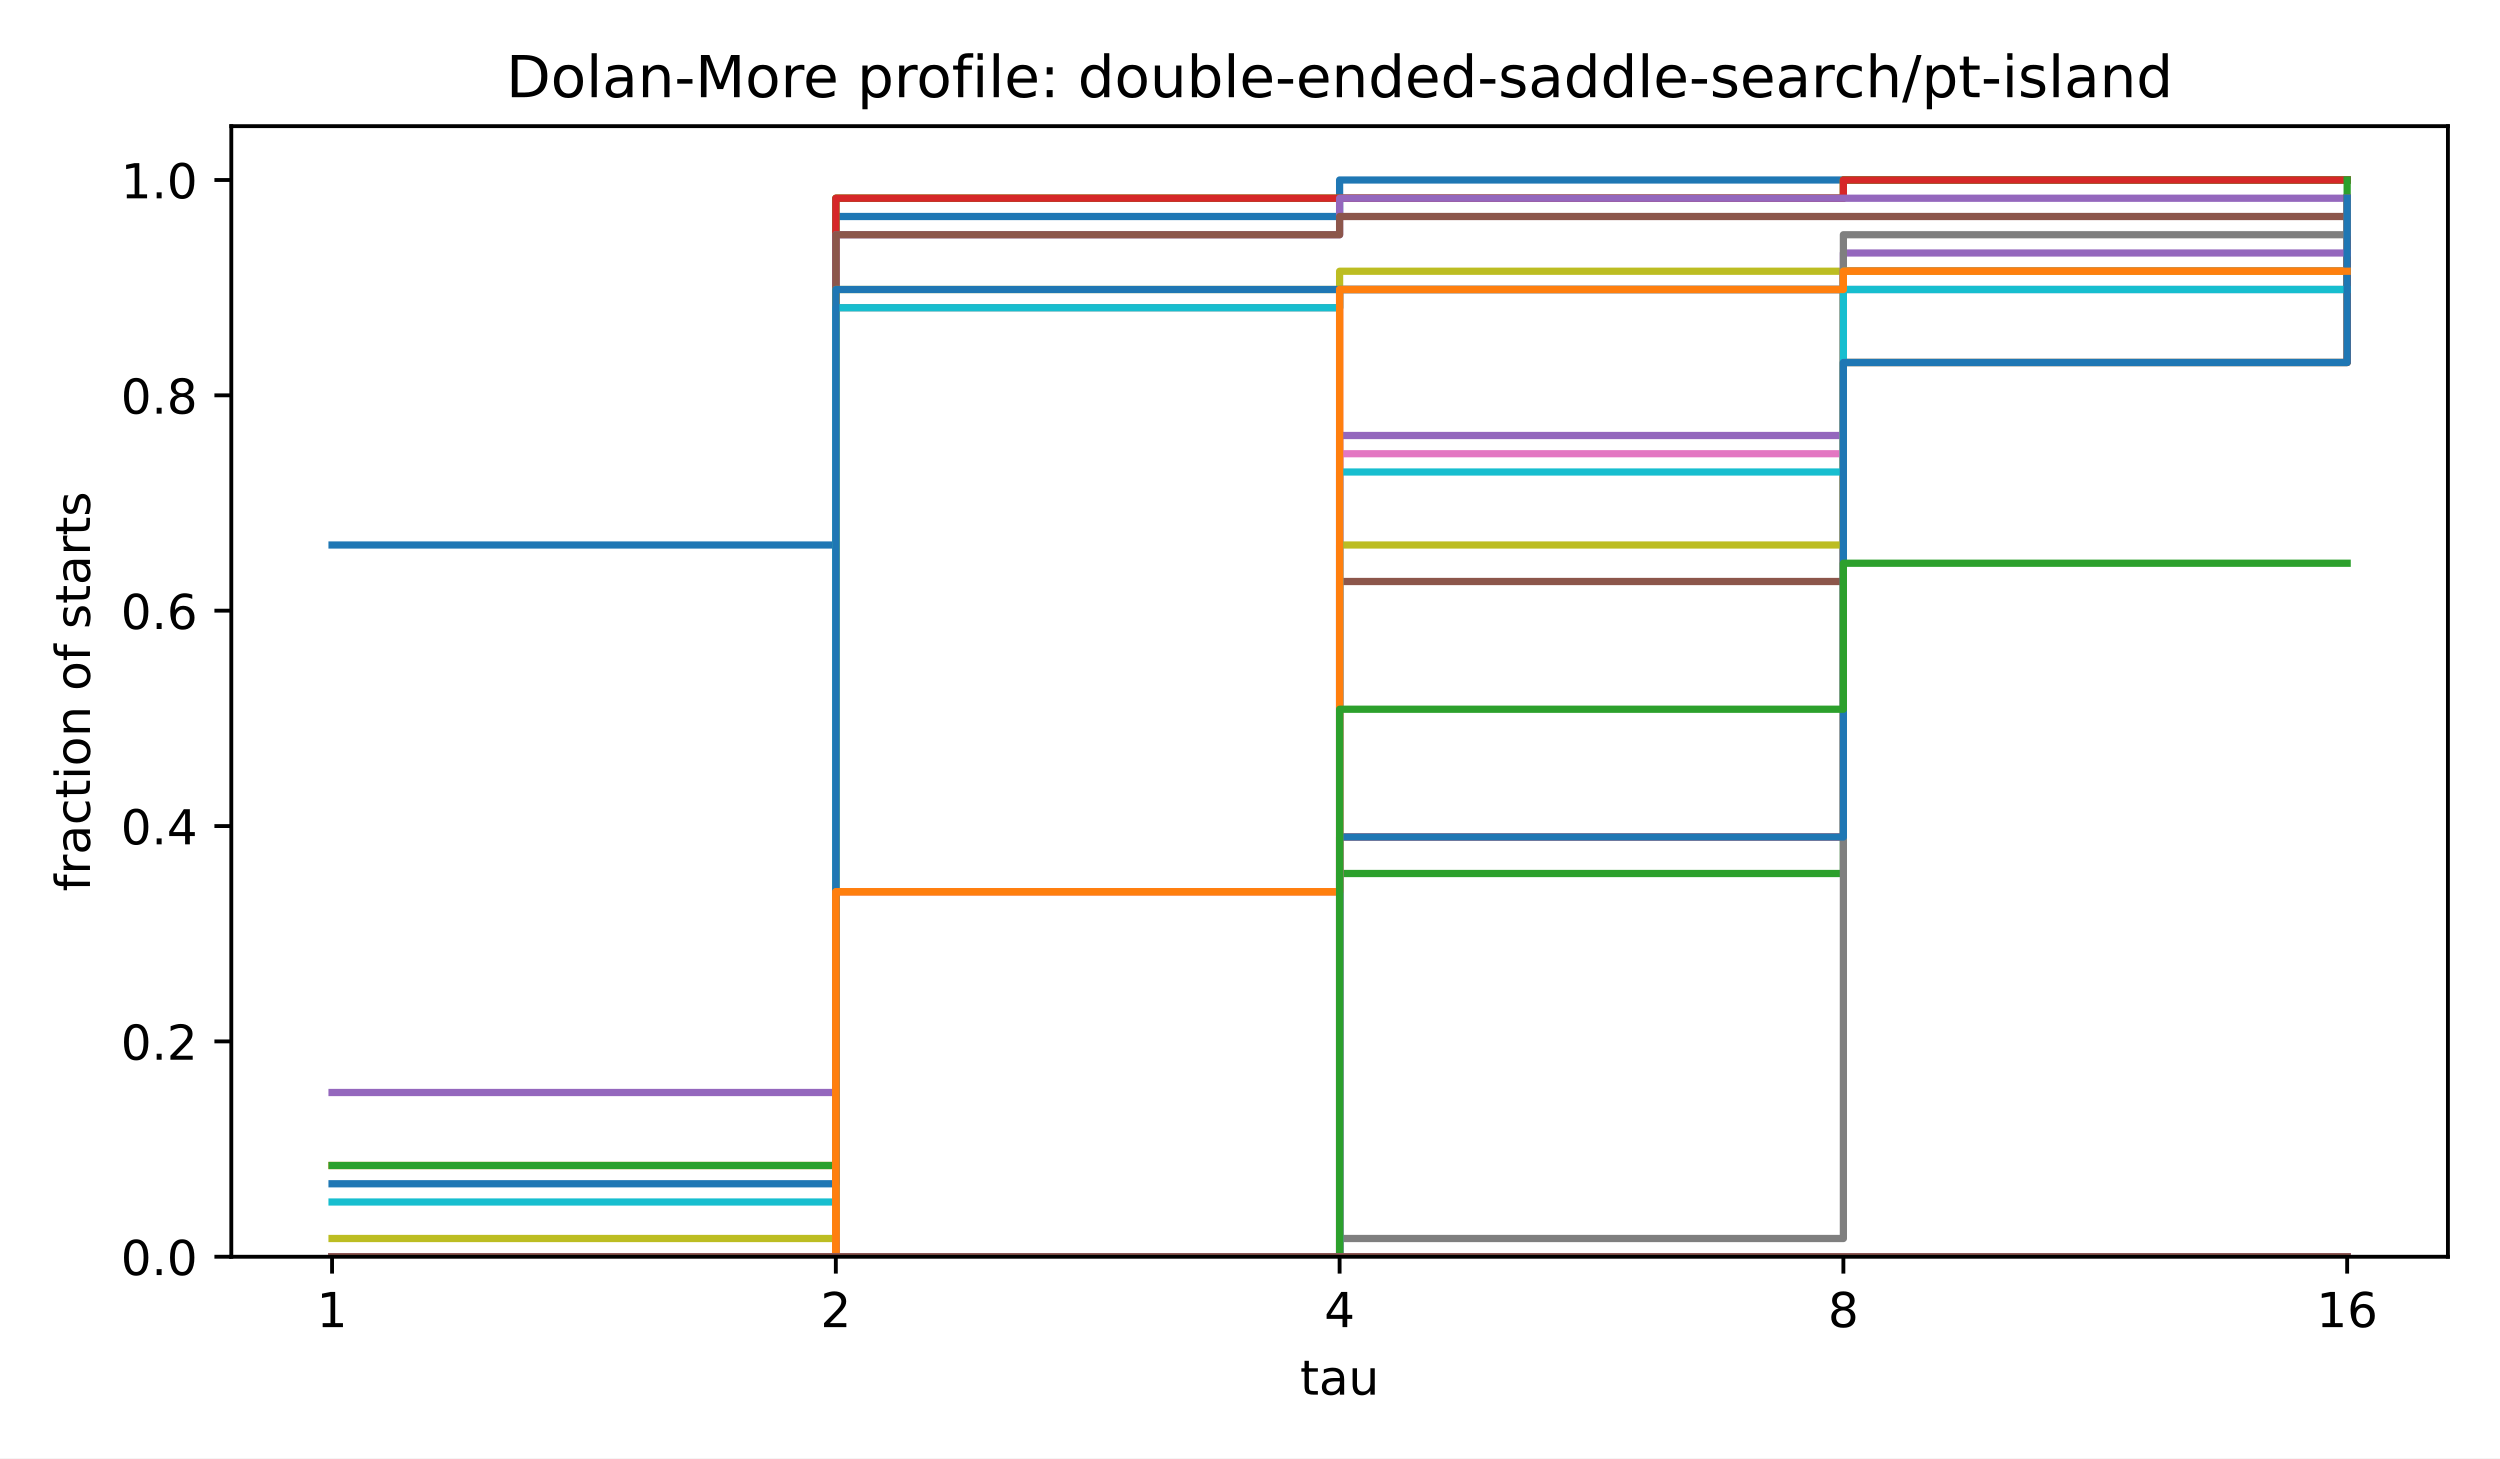
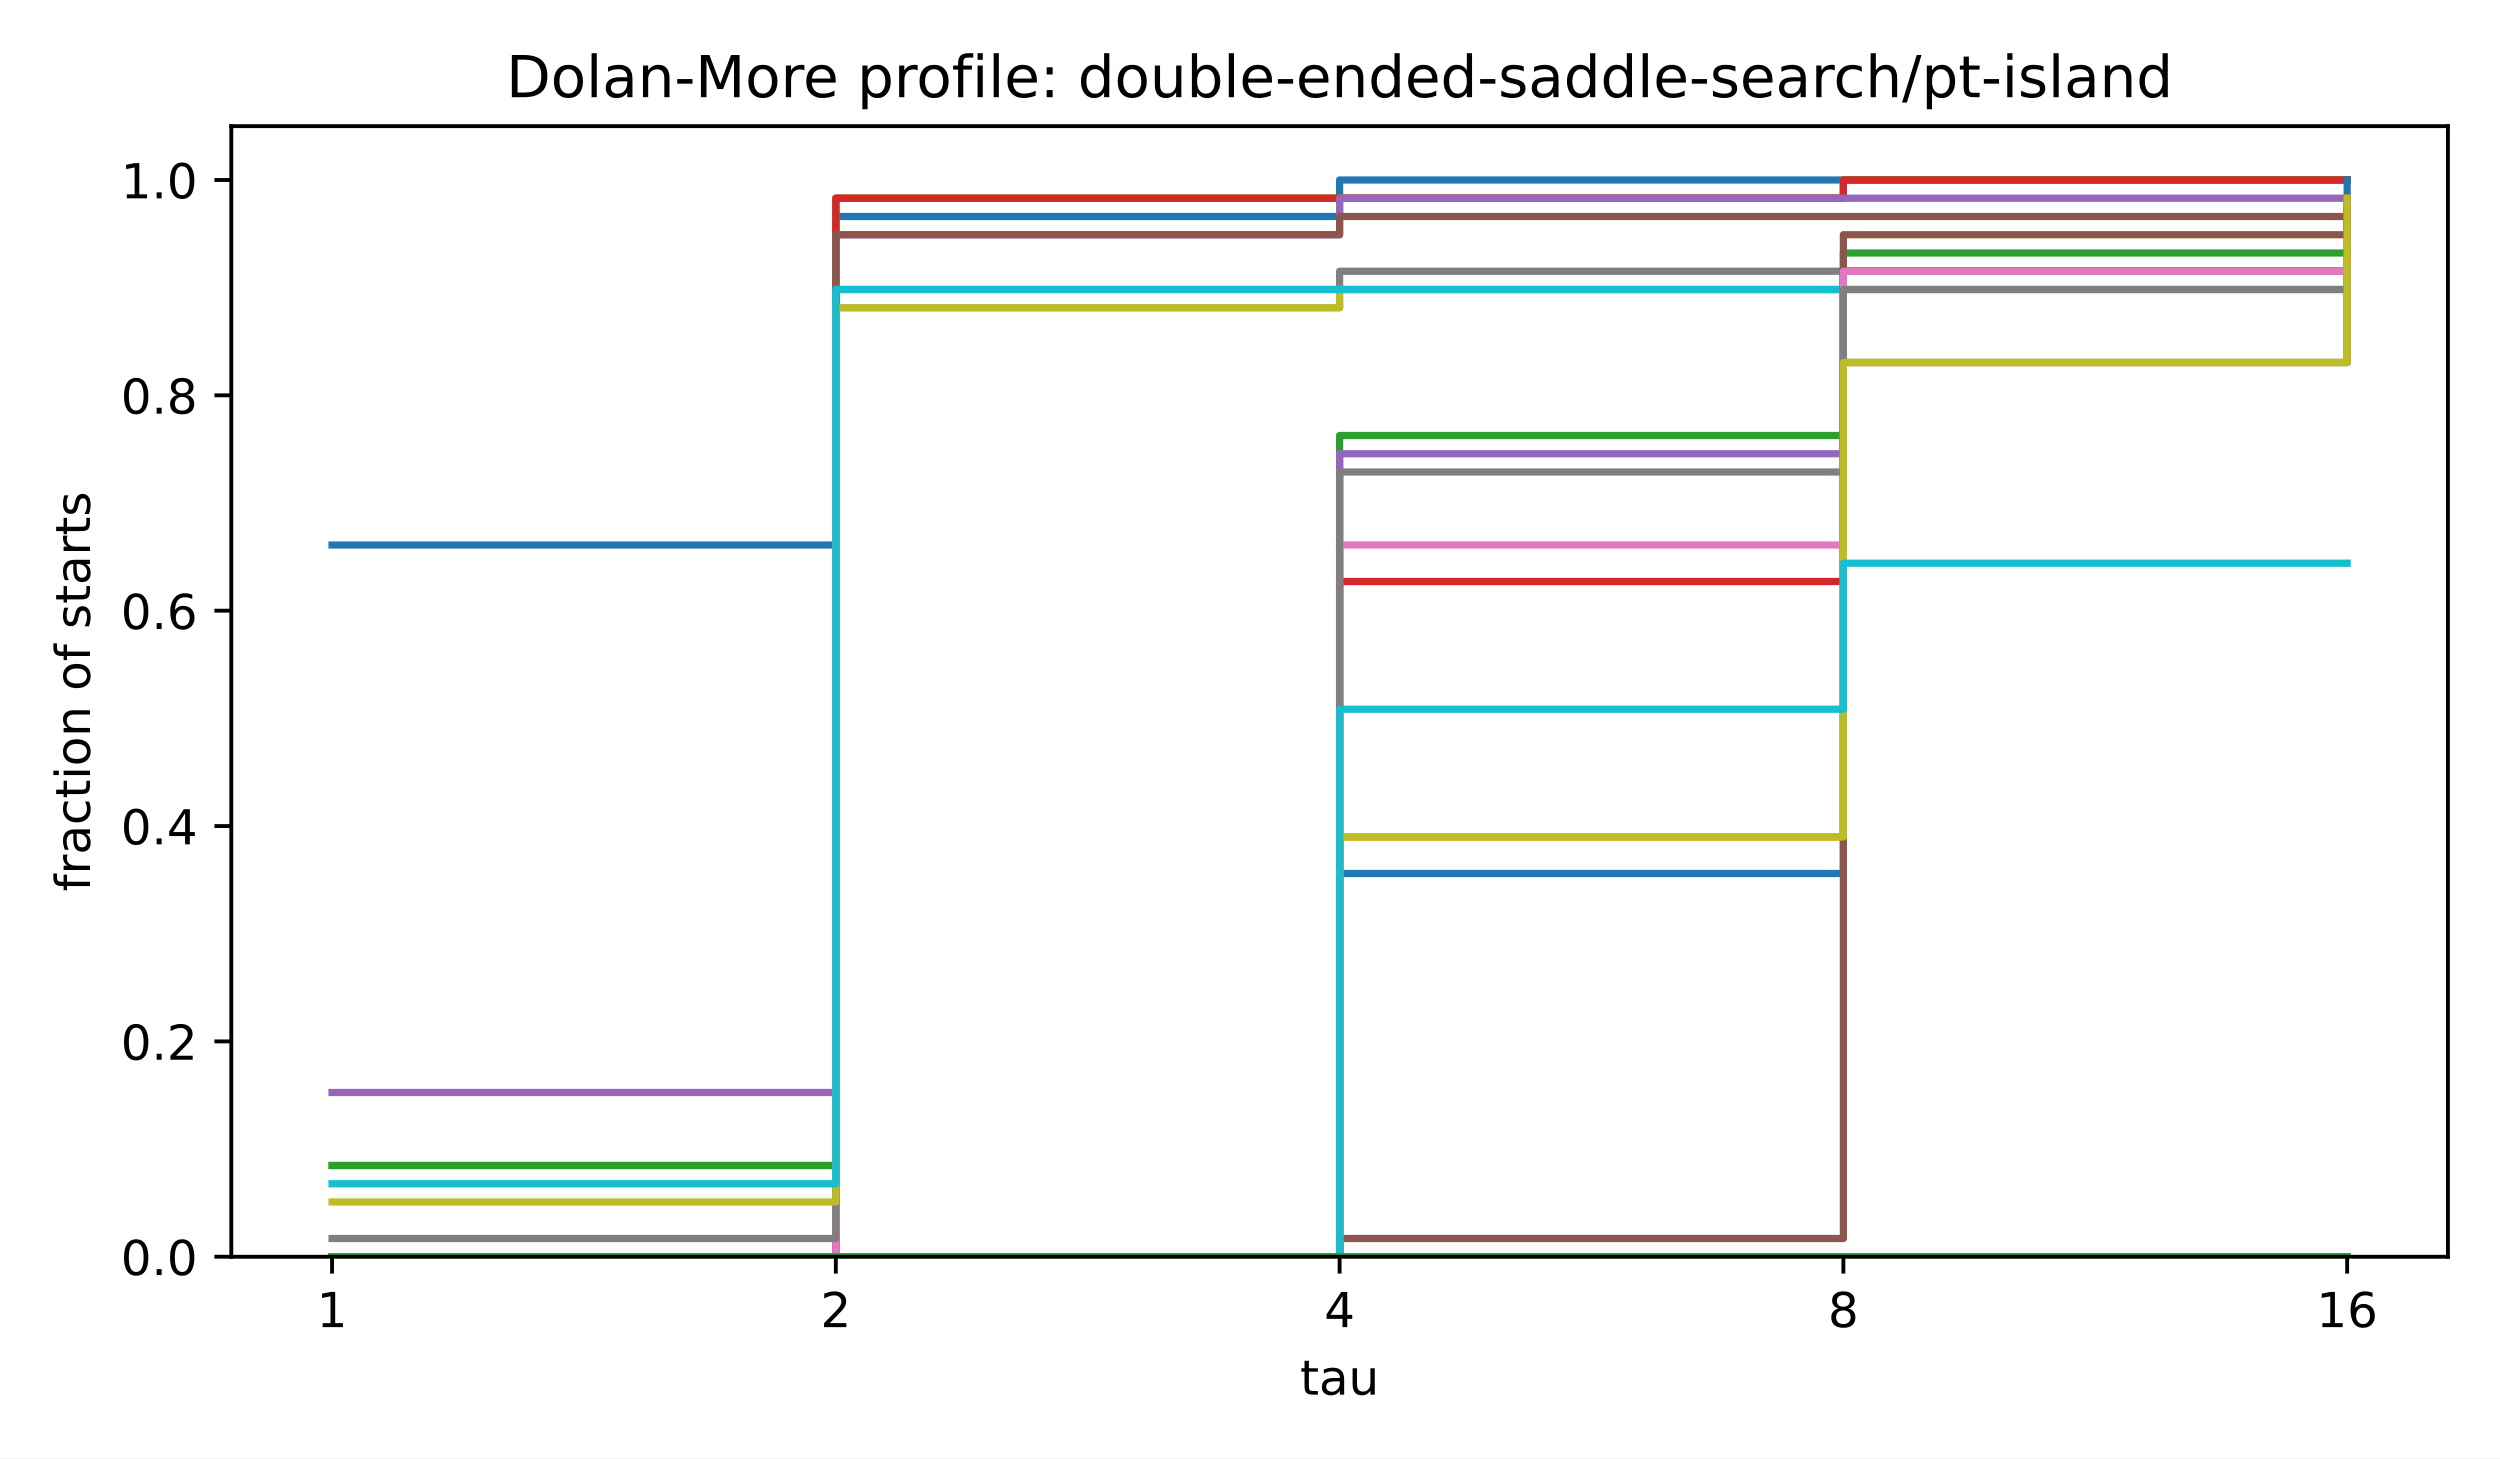
<svg xmlns="http://www.w3.org/2000/svg" xmlns:xlink="http://www.w3.org/1999/xlink" width="518.4pt" height="302.4pt" viewBox="0 0 518.4 302.4" version="1.1">
  <defs>
    <style type="text/css">*{stroke-linejoin: round; stroke-linecap: butt}</style>
  </defs>
  <g id="figure_1">
    <g id="patch_1">
      <path d="M 0 302.4  L 518.4 302.4  L 518.4 0  L 0 0  z " style="fill: #ffffff" />
    </g>
    <g id="axes_1">
      <g id="patch_2">
        <path d="M 47.962 260.6  L 507.6 260.6  L 507.6 26.16  L 47.962 26.16  z " style="fill: #ffffff" />
      </g>
      <g id="matplotlib.axis_1">
        <g id="xtick_1">
          <g id="line2d_1">
            <defs>
              <path id="m8ea4d47d77" d="M 0 0  L 0 3.5  " style="stroke: #000000; stroke-width: 0.8" />
            </defs>
            <g>
              <use xlink:href="#m8ea4d47d77" x="68.855" y="260.6" style="stroke: #000000; stroke-width: 0.8" />
            </g>
          </g>
          <g id="text_1">
            <text style="font-size: 10px; font-family: 'DejaVu Sans', 'Bitstream Vera Sans', 'Computer Modern Sans Serif', 'Lucida Grande', 'Verdana', 'Geneva', 'Lucid', 'Arial', 'Helvetica', 'Avant Garde', sans-serif; text-anchor: middle" x="68.855" y="275.198" transform="rotate(-0 68.85496 275.1977)">1</text>
          </g>
        </g>
        <g id="xtick_2">
          <g id="line2d_2">
            <g>
              <use xlink:href="#m8ea4d47d77" x="173.318" y="260.6" style="stroke: #000000; stroke-width: 0.8" />
            </g>
          </g>
          <g id="text_2">
            <text style="font-size: 10px; font-family: 'DejaVu Sans', 'Bitstream Vera Sans', 'Computer Modern Sans Serif', 'Lucida Grande', 'Verdana', 'Geneva', 'Lucid', 'Arial', 'Helvetica', 'Avant Garde', sans-serif; text-anchor: middle" x="173.318" y="275.198" transform="rotate(-0 173.3181 275.1977)">2</text>
          </g>
        </g>
        <g id="xtick_3">
          <g id="line2d_3">
            <g>
              <use xlink:href="#m8ea4d47d77" x="277.781" y="260.6" style="stroke: #000000; stroke-width: 0.8" />
            </g>
          </g>
          <g id="text_3">
            <text style="font-size: 10px; font-family: 'DejaVu Sans', 'Bitstream Vera Sans', 'Computer Modern Sans Serif', 'Lucida Grande', 'Verdana', 'Geneva', 'Lucid', 'Arial', 'Helvetica', 'Avant Garde', sans-serif; text-anchor: middle" x="277.781" y="275.198" transform="rotate(-0 277.7812 275.1977)">4</text>
          </g>
        </g>
        <g id="xtick_4">
          <g id="line2d_4">
            <g>
              <use xlink:href="#m8ea4d47d77" x="382.244" y="260.6" style="stroke: #000000; stroke-width: 0.8" />
            </g>
          </g>
          <g id="text_4">
            <text style="font-size: 10px; font-family: 'DejaVu Sans', 'Bitstream Vera Sans', 'Computer Modern Sans Serif', 'Lucida Grande', 'Verdana', 'Geneva', 'Lucid', 'Arial', 'Helvetica', 'Avant Garde', sans-serif; text-anchor: middle" x="382.244" y="275.198" transform="rotate(-0 382.2443 275.1977)">8</text>
          </g>
        </g>
        <g id="xtick_5">
          <g id="line2d_5">
            <g>
              <use xlink:href="#m8ea4d47d77" x="486.707" y="260.6" style="stroke: #000000; stroke-width: 0.8" />
            </g>
          </g>
          <g id="text_5">
            <text style="font-size: 10px; font-family: 'DejaVu Sans', 'Bitstream Vera Sans', 'Computer Modern Sans Serif', 'Lucida Grande', 'Verdana', 'Geneva', 'Lucid', 'Arial', 'Helvetica', 'Avant Garde', sans-serif; text-anchor: middle" x="486.707" y="275.198" transform="rotate(-0 486.7074 275.1977)">16</text>
          </g>
        </g>
        <g id="text_6">
          <text style="font-size: 10px; font-family: 'DejaVu Sans', 'Bitstream Vera Sans', 'Computer Modern Sans Serif', 'Lucida Grande', 'Verdana', 'Geneva', 'Lucid', 'Arial', 'Helvetica', 'Avant Garde', sans-serif; text-anchor: middle" x="277.781" y="289.198" transform="rotate(-0 277.7812 289.1977)">tau</text>
        </g>
      </g>
      <g id="matplotlib.axis_2">
        <g id="ytick_1">
          <g id="line2d_6">
            <defs>
              <path id="md659df78fa" d="M 0 0  L -3.5 0  " style="stroke: #000000; stroke-width: 0.8" />
            </defs>
            <g>
              <use xlink:href="#md659df78fa" x="47.962" y="260.6" style="stroke: #000000; stroke-width: 0.8" />
            </g>
          </g>
          <g id="text_7">
            <text style="font-size: 10px; font-family: 'DejaVu Sans', 'Bitstream Vera Sans', 'Computer Modern Sans Serif', 'Lucida Grande', 'Verdana', 'Geneva', 'Lucid', 'Arial', 'Helvetica', 'Avant Garde', sans-serif; text-anchor: end" x="40.962" y="264.399" transform="rotate(-0 40.96234 264.3988)">0.0</text>
          </g>
        </g>
        <g id="ytick_2">
          <g id="line2d_7">
            <g>
              <use xlink:href="#md659df78fa" x="47.962" y="215.945" style="stroke: #000000; stroke-width: 0.8" />
            </g>
          </g>
          <g id="text_8">
            <text style="font-size: 10px; font-family: 'DejaVu Sans', 'Bitstream Vera Sans', 'Computer Modern Sans Serif', 'Lucida Grande', 'Verdana', 'Geneva', 'Lucid', 'Arial', 'Helvetica', 'Avant Garde', sans-serif; text-anchor: end" x="40.962" y="219.744" transform="rotate(-0 40.96234 219.7436)">0.2</text>
          </g>
        </g>
        <g id="ytick_3">
          <g id="line2d_8">
            <g>
              <use xlink:href="#md659df78fa" x="47.962" y="171.29" style="stroke: #000000; stroke-width: 0.8" />
            </g>
          </g>
          <g id="text_9">
            <text style="font-size: 10px; font-family: 'DejaVu Sans', 'Bitstream Vera Sans', 'Computer Modern Sans Serif', 'Lucida Grande', 'Verdana', 'Geneva', 'Lucid', 'Arial', 'Helvetica', 'Avant Garde', sans-serif; text-anchor: end" x="40.962" y="175.088" transform="rotate(-0 40.96234 175.0884)">0.4</text>
          </g>
        </g>
        <g id="ytick_4">
          <g id="line2d_9">
            <g>
              <use xlink:href="#md659df78fa" x="47.962" y="126.634" style="stroke: #000000; stroke-width: 0.8" />
            </g>
          </g>
          <g id="text_10">
            <text style="font-size: 10px; font-family: 'DejaVu Sans', 'Bitstream Vera Sans', 'Computer Modern Sans Serif', 'Lucida Grande', 'Verdana', 'Geneva', 'Lucid', 'Arial', 'Helvetica', 'Avant Garde', sans-serif; text-anchor: end" x="40.962" y="130.433" transform="rotate(-0 40.96234 130.4331)">0.6</text>
          </g>
        </g>
        <g id="ytick_5">
          <g id="line2d_10">
            <g>
              <use xlink:href="#md659df78fa" x="47.962" y="81.979" style="stroke: #000000; stroke-width: 0.8" />
            </g>
          </g>
          <g id="text_11">
            <text style="font-size: 10px; font-family: 'DejaVu Sans', 'Bitstream Vera Sans', 'Computer Modern Sans Serif', 'Lucida Grande', 'Verdana', 'Geneva', 'Lucid', 'Arial', 'Helvetica', 'Avant Garde', sans-serif; text-anchor: end" x="40.962" y="85.778" transform="rotate(-0 40.96234 85.77788)">0.8</text>
          </g>
        </g>
        <g id="ytick_6">
          <g id="line2d_11">
            <g>
              <use xlink:href="#md659df78fa" x="47.962" y="37.324" style="stroke: #000000; stroke-width: 0.8" />
            </g>
          </g>
          <g id="text_12">
            <text style="font-size: 10px; font-family: 'DejaVu Sans', 'Bitstream Vera Sans', 'Computer Modern Sans Serif', 'Lucida Grande', 'Verdana', 'Geneva', 'Lucid', 'Arial', 'Helvetica', 'Avant Garde', sans-serif; text-anchor: end" x="40.962" y="41.123" transform="rotate(-0 40.96234 41.12264)">1.0</text>
          </g>
        </g>
        <g id="text_13">
          <text style="font-size: 10px; font-family: 'DejaVu Sans', 'Bitstream Vera Sans', 'Computer Modern Sans Serif', 'Lucida Grande', 'Verdana', 'Geneva', 'Lucid', 'Arial', 'Helvetica', 'Avant Garde', sans-serif; text-anchor: middle" x="18.657" y="143.38" transform="rotate(-90 18.65687 143.38)">fraction of starts</text>
        </g>
      </g>
      <g id="line2d_12">
        <path d="M 68.855 113.011  L 173.318 113.011  L 173.318 44.892  L 277.781 44.892  L 277.781 37.324  L 382.244 37.324  L 382.244 37.324  L 486.707 37.324  L 486.707 37.324  " clip-path="url(#p4e380cea4b)" style="fill: none; stroke: #1f77b4; stroke-width: 1.5; stroke-linecap: square" />
      </g>
      <g id="line2d_13">
        <path d="M 68.855 241.678  L 173.318 241.678  L 173.318 41.108  L 277.781 41.108  L 277.781 41.108  L 382.244 41.108  L 382.244 37.324  L 486.707 37.324  L 486.707 37.324  " clip-path="url(#p4e380cea4b)" style="fill: none; stroke: #ff7f0e; stroke-width: 1.5; stroke-linecap: square" />
      </g>
      <g id="line2d_14">
        <path d="M 68.855 241.678  L 173.318 241.678  L 173.318 41.108  L 277.781 41.108  L 277.781 41.108  L 382.244 41.108  L 382.244 37.324  L 486.707 37.324  L 486.707 37.324  " clip-path="url(#p4e380cea4b)" style="fill: none; stroke: #2ca02c; stroke-width: 1.5; stroke-linecap: square" />
      </g>
      <g id="line2d_15">
        <path d="M 68.855 260.6  L 173.318 260.6  L 173.318 41.108  L 277.781 41.108  L 277.781 41.108  L 382.244 41.108  L 382.244 37.324  L 486.707 37.324  L 486.707 37.324  " clip-path="url(#p4e380cea4b)" style="fill: none; stroke: #d62728; stroke-width: 1.5; stroke-linecap: square" />
      </g>
      <g id="line2d_16">
        <path d="M 68.855 226.541  L 173.318 226.541  L 173.318 48.677  L 277.781 48.677  L 277.781 41.108  L 382.244 41.108  L 382.244 41.108  L 486.707 41.108  L 486.707 41.108  " clip-path="url(#p4e380cea4b)" style="fill: none; stroke: #9467bd; stroke-width: 1.5; stroke-linecap: square" />
      </g>
      <g id="line2d_17">
        <path d="M 68.855 260.6  L 173.318 260.6  L 173.318 48.677  L 277.781 48.677  L 277.781 44.892  L 382.244 44.892  L 382.244 44.892  L 486.707 44.892  L 486.707 44.892  " clip-path="url(#p4e380cea4b)" style="fill: none; stroke: #8c564b; stroke-width: 1.5; stroke-linecap: square" />
      </g>
      <g id="line2d_18">
-         <path d="M 68.855 260.6  L 173.318 260.6  L 173.318 184.913  L 277.781 184.913  L 277.781 60.03  L 382.244 60.03  L 382.244 56.246  L 486.707 56.246  L 486.707 52.461  " clip-path="url(#p4e380cea4b)" style="fill: none; stroke: #e377c2; stroke-width: 1.5; stroke-linecap: square" />
+         <path d="M 68.855 260.6  L 173.318 260.6  L 173.318 63.814  L 277.781 63.814  L 277.781 60.03  L 382.244 60.03  L 382.244 56.246  L 486.707 56.246  L 486.707 52.461  " clip-path="url(#p4e380cea4b)" style="fill: none; stroke: #e377c2; stroke-width: 1.5; stroke-linecap: square" />
      </g>
      <g id="line2d_19">
-         <path d="M 68.855 260.6  L 173.318 260.6  L 173.318 63.814  L 277.781 63.814  L 277.781 60.03  L 382.244 60.03  L 382.244 56.246  L 486.707 56.246  L 486.707 52.461  " clip-path="url(#p4e380cea4b)" style="fill: none; stroke: #7f7f7f; stroke-width: 1.5; stroke-linecap: square" />
+         <path d="M 68.855 256.816  L 173.318 256.816  L 173.318 60.03  L 277.781 60.03  L 277.781 56.246  L 382.244 56.246  L 382.244 56.246  L 486.707 56.246  L 486.707 56.246  " clip-path="url(#p4e380cea4b)" style="fill: none; stroke: #7f7f7f; stroke-width: 1.5; stroke-linecap: square" />
      </g>
      <g id="line2d_20">
-         <path d="M 68.855 256.816  L 173.318 256.816  L 173.318 60.03  L 277.781 60.03  L 277.781 56.246  L 382.244 56.246  L 382.244 56.246  L 486.707 56.246  L 486.707 56.246  " clip-path="url(#p4e380cea4b)" style="fill: none; stroke: #bcbd22; stroke-width: 1.5; stroke-linecap: square" />
+         <path d="M 68.855 249.247  L 173.318 249.247  L 173.318 63.814  L 277.781 63.814  L 277.781 60.03  L 382.244 60.03  L 382.244 56.246  L 486.707 56.246  L 486.707 56.246  " clip-path="url(#p4e380cea4b)" style="fill: none; stroke: #bcbd22; stroke-width: 1.5; stroke-linecap: square" />
      </g>
      <g id="line2d_21">
-         <path d="M 68.855 249.247  L 173.318 249.247  L 173.318 63.814  L 277.781 63.814  L 277.781 60.03  L 382.244 60.03  L 382.244 56.246  L 486.707 56.246  L 486.707 56.246  " clip-path="url(#p4e380cea4b)" style="fill: none; stroke: #17becf; stroke-width: 1.5; stroke-linecap: square" />
+         <path d="M 68.855 245.463  L 173.318 245.463  L 173.318 60.03  L 277.781 60.03  L 277.781 60.03  L 382.244 60.03  L 382.244 60.03  L 486.707 60.03  L 486.707 56.246  " clip-path="url(#p4e380cea4b)" style="fill: none; stroke: #17becf; stroke-width: 1.5; stroke-linecap: square" />
      </g>
      <g id="line2d_22">
-         <path d="M 68.855 245.463  L 173.318 245.463  L 173.318 60.03  L 277.781 60.03  L 277.781 60.03  L 382.244 60.03  L 382.244 60.03  L 486.707 60.03  L 486.707 56.246  " clip-path="url(#p4e380cea4b)" style="fill: none; stroke: #1f77b4; stroke-width: 1.5; stroke-linecap: square" />
+         <path d="M 68.855 260.6  L 173.318 260.6  L 173.318 260.6  L 277.781 260.6  L 277.781 181.129  L 382.244 181.129  L 382.244 75.167  L 486.707 75.167  L 486.707 37.324  " clip-path="url(#p4e380cea4b)" style="fill: none; stroke: #1f77b4; stroke-width: 1.5; stroke-linecap: square" />
      </g>
      <g id="line2d_23">
-         <path d="M 68.855 260.6  L 173.318 260.6  L 173.318 184.913  L 277.781 184.913  L 277.781 60.03  L 382.244 60.03  L 382.244 56.246  L 486.707 56.246  L 486.707 56.246  " clip-path="url(#p4e380cea4b)" style="fill: none; stroke: #ff7f0e; stroke-width: 1.5; stroke-linecap: square" />
+         <path d="M 68.855 260.6  L 173.318 260.6  L 173.318 260.6  L 277.781 260.6  L 277.781 173.56  L 382.244 173.56  L 382.244 75.167  L 486.707 75.167  L 486.707 41.108  " clip-path="url(#p4e380cea4b)" style="fill: none; stroke: #ff7f0e; stroke-width: 1.5; stroke-linecap: square" />
      </g>
      <g id="line2d_24">
-         <path d="M 68.855 260.6  L 173.318 260.6  L 173.318 260.6  L 277.781 260.6  L 277.781 181.129  L 382.244 181.129  L 382.244 75.167  L 486.707 75.167  L 486.707 37.324  " clip-path="url(#p4e380cea4b)" style="fill: none; stroke: #2ca02c; stroke-width: 1.5; stroke-linecap: square" />
+         <path d="M 68.855 260.6  L 173.318 260.6  L 173.318 260.6  L 277.781 260.6  L 277.781 90.305  L 382.244 90.305  L 382.244 52.461  L 486.707 52.461  L 486.707 52.461  " clip-path="url(#p4e380cea4b)" style="fill: none; stroke: #2ca02c; stroke-width: 1.5; stroke-linecap: square" />
      </g>
      <g id="line2d_25">
-         <path d="M 68.855 260.6  L 173.318 260.6  L 173.318 260.6  L 277.781 260.6  L 277.781 173.56  L 382.244 173.56  L 382.244 75.167  L 486.707 75.167  L 486.707 41.108  " clip-path="url(#p4e380cea4b)" style="fill: none; stroke: #d62728; stroke-width: 1.5; stroke-linecap: square" />
+         <path d="M 68.855 260.6  L 173.318 260.6  L 173.318 260.6  L 277.781 260.6  L 277.781 120.579  L 382.244 120.579  L 382.244 56.246  L 486.707 56.246  L 486.707 56.246  " clip-path="url(#p4e380cea4b)" style="fill: none; stroke: #d62728; stroke-width: 1.5; stroke-linecap: square" />
      </g>
      <g id="line2d_26">
-         <path d="M 68.855 260.6  L 173.318 260.6  L 173.318 260.6  L 277.781 260.6  L 277.781 90.305  L 382.244 90.305  L 382.244 52.461  L 486.707 52.461  L 486.707 52.461  " clip-path="url(#p4e380cea4b)" style="fill: none; stroke: #9467bd; stroke-width: 1.5; stroke-linecap: square" />
+         <path d="M 68.855 260.6  L 173.318 260.6  L 173.318 260.6  L 277.781 260.6  L 277.781 94.089  L 382.244 94.089  L 382.244 56.246  L 486.707 56.246  L 486.707 56.246  " clip-path="url(#p4e380cea4b)" style="fill: none; stroke: #9467bd; stroke-width: 1.5; stroke-linecap: square" />
      </g>
      <g id="line2d_27">
-         <path d="M 68.855 260.6  L 173.318 260.6  L 173.318 260.6  L 277.781 260.6  L 277.781 120.579  L 382.244 120.579  L 382.244 56.246  L 486.707 56.246  L 486.707 56.246  " clip-path="url(#p4e380cea4b)" style="fill: none; stroke: #8c564b; stroke-width: 1.5; stroke-linecap: square" />
+         <path d="M 68.855 260.6  L 173.318 260.6  L 173.318 260.6  L 277.781 260.6  L 277.781 256.816  L 382.244 256.816  L 382.244 48.677  L 486.707 48.677  L 486.707 41.108  " clip-path="url(#p4e380cea4b)" style="fill: none; stroke: #8c564b; stroke-width: 1.5; stroke-linecap: square" />
      </g>
      <g id="line2d_28">
-         <path d="M 68.855 260.6  L 173.318 260.6  L 173.318 260.6  L 277.781 260.6  L 277.781 94.089  L 382.244 94.089  L 382.244 56.246  L 486.707 56.246  L 486.707 56.246  " clip-path="url(#p4e380cea4b)" style="fill: none; stroke: #e377c2; stroke-width: 1.5; stroke-linecap: square" />
+         <path d="M 68.855 260.6  L 173.318 260.6  L 173.318 260.6  L 277.781 260.6  L 277.781 113.011  L 382.244 113.011  L 382.244 56.246  L 486.707 56.246  L 486.707 56.246  " clip-path="url(#p4e380cea4b)" style="fill: none; stroke: #e377c2; stroke-width: 1.5; stroke-linecap: square" />
      </g>
      <g id="line2d_29">
-         <path d="M 68.855 260.6  L 173.318 260.6  L 173.318 260.6  L 277.781 260.6  L 277.781 256.816  L 382.244 256.816  L 382.244 48.677  L 486.707 48.677  L 486.707 41.108  " clip-path="url(#p4e380cea4b)" style="fill: none; stroke: #7f7f7f; stroke-width: 1.5; stroke-linecap: square" />
+         <path d="M 68.855 260.6  L 173.318 260.6  L 173.318 260.6  L 277.781 260.6  L 277.781 97.873  L 382.244 97.873  L 382.244 60.03  L 486.707 60.03  L 486.707 60.03  " clip-path="url(#p4e380cea4b)" style="fill: none; stroke: #7f7f7f; stroke-width: 1.5; stroke-linecap: square" />
      </g>
      <g id="line2d_30">
-         <path d="M 68.855 260.6  L 173.318 260.6  L 173.318 260.6  L 277.781 260.6  L 277.781 113.011  L 382.244 113.011  L 382.244 56.246  L 486.707 56.246  L 486.707 56.246  " clip-path="url(#p4e380cea4b)" style="fill: none; stroke: #bcbd22; stroke-width: 1.5; stroke-linecap: square" />
+         <path d="M 68.855 260.6  L 173.318 260.6  L 173.318 260.6  L 277.781 260.6  L 277.781 173.56  L 382.244 173.56  L 382.244 75.167  L 486.707 75.167  L 486.707 41.108  " clip-path="url(#p4e380cea4b)" style="fill: none; stroke: #bcbd22; stroke-width: 1.5; stroke-linecap: square" />
      </g>
      <g id="line2d_31">
-         <path d="M 68.855 260.6  L 173.318 260.6  L 173.318 260.6  L 277.781 260.6  L 277.781 97.873  L 382.244 97.873  L 382.244 60.03  L 486.707 60.03  L 486.707 60.03  " clip-path="url(#p4e380cea4b)" style="fill: none; stroke: #17becf; stroke-width: 1.5; stroke-linecap: square" />
+         <path d="M 68.855 260.6  L 173.318 260.6  L 173.318 260.6  L 277.781 260.6  L 277.781 147.07  L 382.244 147.07  L 382.244 116.795  L 486.707 116.795  L 486.707 116.795  " clip-path="url(#p4e380cea4b)" style="fill: none; stroke: #17becf; stroke-width: 1.5; stroke-linecap: square" />
      </g>
      <g id="line2d_32">
-         <path d="M 68.855 260.6  L 173.318 260.6  L 173.318 260.6  L 277.781 260.6  L 277.781 173.56  L 382.244 173.56  L 382.244 75.167  L 486.707 75.167  L 486.707 41.108  " clip-path="url(#p4e380cea4b)" style="fill: none; stroke: #1f77b4; stroke-width: 1.5; stroke-linecap: square" />
+         <path d="M 68.855 260.6  L 173.318 260.6  L 173.318 260.6  L 277.781 260.6  L 277.781 260.6  L 382.244 260.6  L 382.244 260.6  L 486.707 260.6  L 486.707 260.6  " clip-path="url(#p4e380cea4b)" style="fill: none; stroke: #1f77b4; stroke-width: 1.5; stroke-linecap: square" />
      </g>
      <g id="line2d_33">
-         <path d="M 68.855 260.6  L 173.318 260.6  L 173.318 184.913  L 277.781 184.913  L 277.781 60.03  L 382.244 60.03  L 382.244 56.246  L 486.707 56.246  L 486.707 56.246  " clip-path="url(#p4e380cea4b)" style="fill: none; stroke: #ff7f0e; stroke-width: 1.5; stroke-linecap: square" />
+         <path d="M 68.855 260.6  L 173.318 260.6  L 173.318 260.6  L 277.781 260.6  L 277.781 260.6  L 382.244 260.6  L 382.244 260.6  L 486.707 260.6  L 486.707 260.6  " clip-path="url(#p4e380cea4b)" style="fill: none; stroke: #ff7f0e; stroke-width: 1.5; stroke-linecap: square" />
      </g>
      <g id="line2d_34">
-         <path d="M 68.855 260.6  L 173.318 260.6  L 173.318 260.6  L 277.781 260.6  L 277.781 147.07  L 382.244 147.07  L 382.244 116.795  L 486.707 116.795  L 486.707 116.795  " clip-path="url(#p4e380cea4b)" style="fill: none; stroke: #2ca02c; stroke-width: 1.5; stroke-linecap: square" />
-       </g>
-       <g id="line2d_35">
-         <path d="M 68.855 260.6  L 173.318 260.6  L 173.318 260.6  L 277.781 260.6  L 277.781 260.6  L 382.244 260.6  L 382.244 260.6  L 486.707 260.6  L 486.707 260.6  " clip-path="url(#p4e380cea4b)" style="fill: none; stroke: #d62728; stroke-width: 1.5; stroke-linecap: square" />
-       </g>
-       <g id="line2d_36">
-         <path d="M 68.855 260.6  L 173.318 260.6  L 173.318 260.6  L 277.781 260.6  L 277.781 260.6  L 382.244 260.6  L 382.244 260.6  L 486.707 260.6  L 486.707 260.6  " clip-path="url(#p4e380cea4b)" style="fill: none; stroke: #9467bd; stroke-width: 1.5; stroke-linecap: square" />
-       </g>
-       <g id="line2d_37">
-         <path d="M 68.855 260.6  L 173.318 260.6  L 173.318 260.6  L 277.781 260.6  L 277.781 260.6  L 382.244 260.6  L 382.244 260.6  L 486.707 260.6  L 486.707 260.6  " clip-path="url(#p4e380cea4b)" style="fill: none; stroke: #8c564b; stroke-width: 1.5; stroke-linecap: square" />
+         <path d="M 68.855 260.6  L 173.318 260.6  L 173.318 260.6  L 277.781 260.6  L 277.781 260.6  L 382.244 260.6  L 382.244 260.6  L 486.707 260.6  L 486.707 260.6  " clip-path="url(#p4e380cea4b)" style="fill: none; stroke: #2ca02c; stroke-width: 1.5; stroke-linecap: square" />
      </g>
      <g id="patch_3">
        <path d="M 47.962 260.6  L 47.962 26.16  " style="fill: none; stroke: #000000; stroke-width: 0.8; stroke-linejoin: miter; stroke-linecap: square" />
      </g>
      <g id="patch_4">
        <path d="M 507.6 260.6  L 507.6 26.16  " style="fill: none; stroke: #000000; stroke-width: 0.8; stroke-linejoin: miter; stroke-linecap: square" />
      </g>
      <g id="patch_5">
        <path d="M 47.962 260.6  L 507.6 260.6  " style="fill: none; stroke: #000000; stroke-width: 0.8; stroke-linejoin: miter; stroke-linecap: square" />
      </g>
      <g id="patch_6">
        <path d="M 47.962 26.16  L 507.6 26.16  " style="fill: none; stroke: #000000; stroke-width: 0.8; stroke-linejoin: miter; stroke-linecap: square" />
      </g>
      <g id="text_14">
        <text style="font-size: 12px; font-family: 'DejaVu Sans', 'Bitstream Vera Sans', 'Computer Modern Sans Serif', 'Lucida Grande', 'Verdana', 'Geneva', 'Lucid', 'Arial', 'Helvetica', 'Avant Garde', sans-serif; text-anchor: middle" x="277.781" y="20.16" transform="rotate(-0 277.7812 20.16)">Dolan-More profile: double-ended-saddle-search/pt-island</text>
      </g>
    </g>
  </g>
  <defs>
    <clipPath id="p4e380cea4b">
      <rect x="47.962" y="26.16" width="459.638" height="234.44" />
    </clipPath>
  </defs>
</svg>
